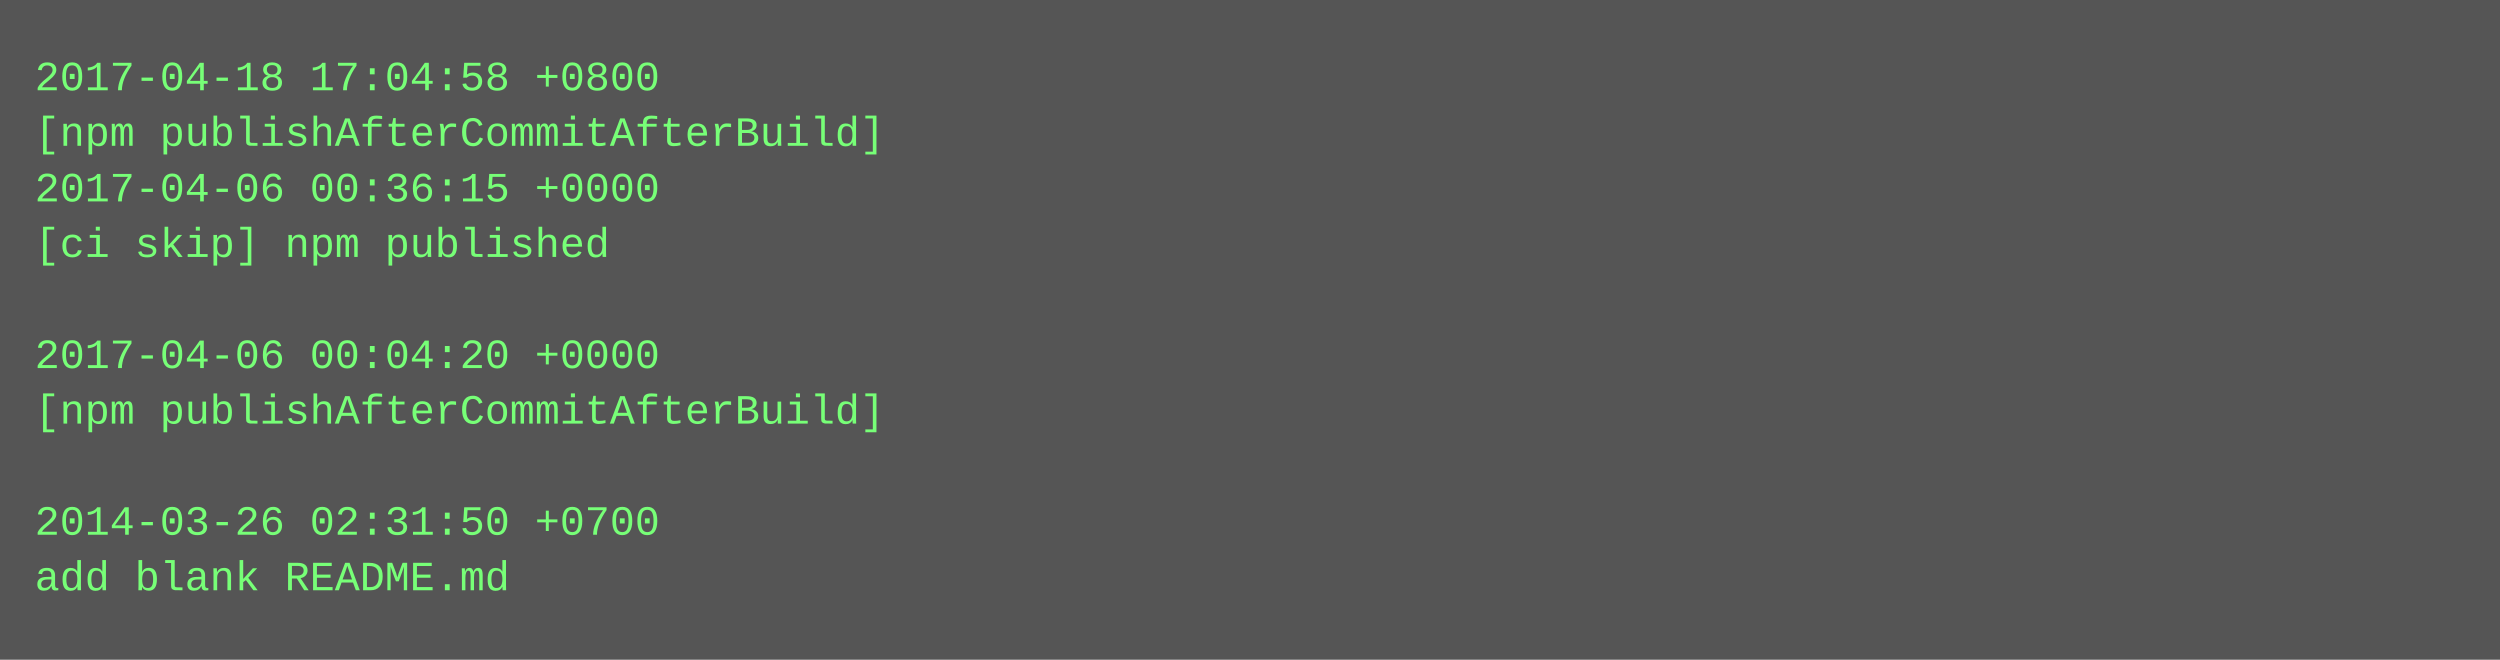
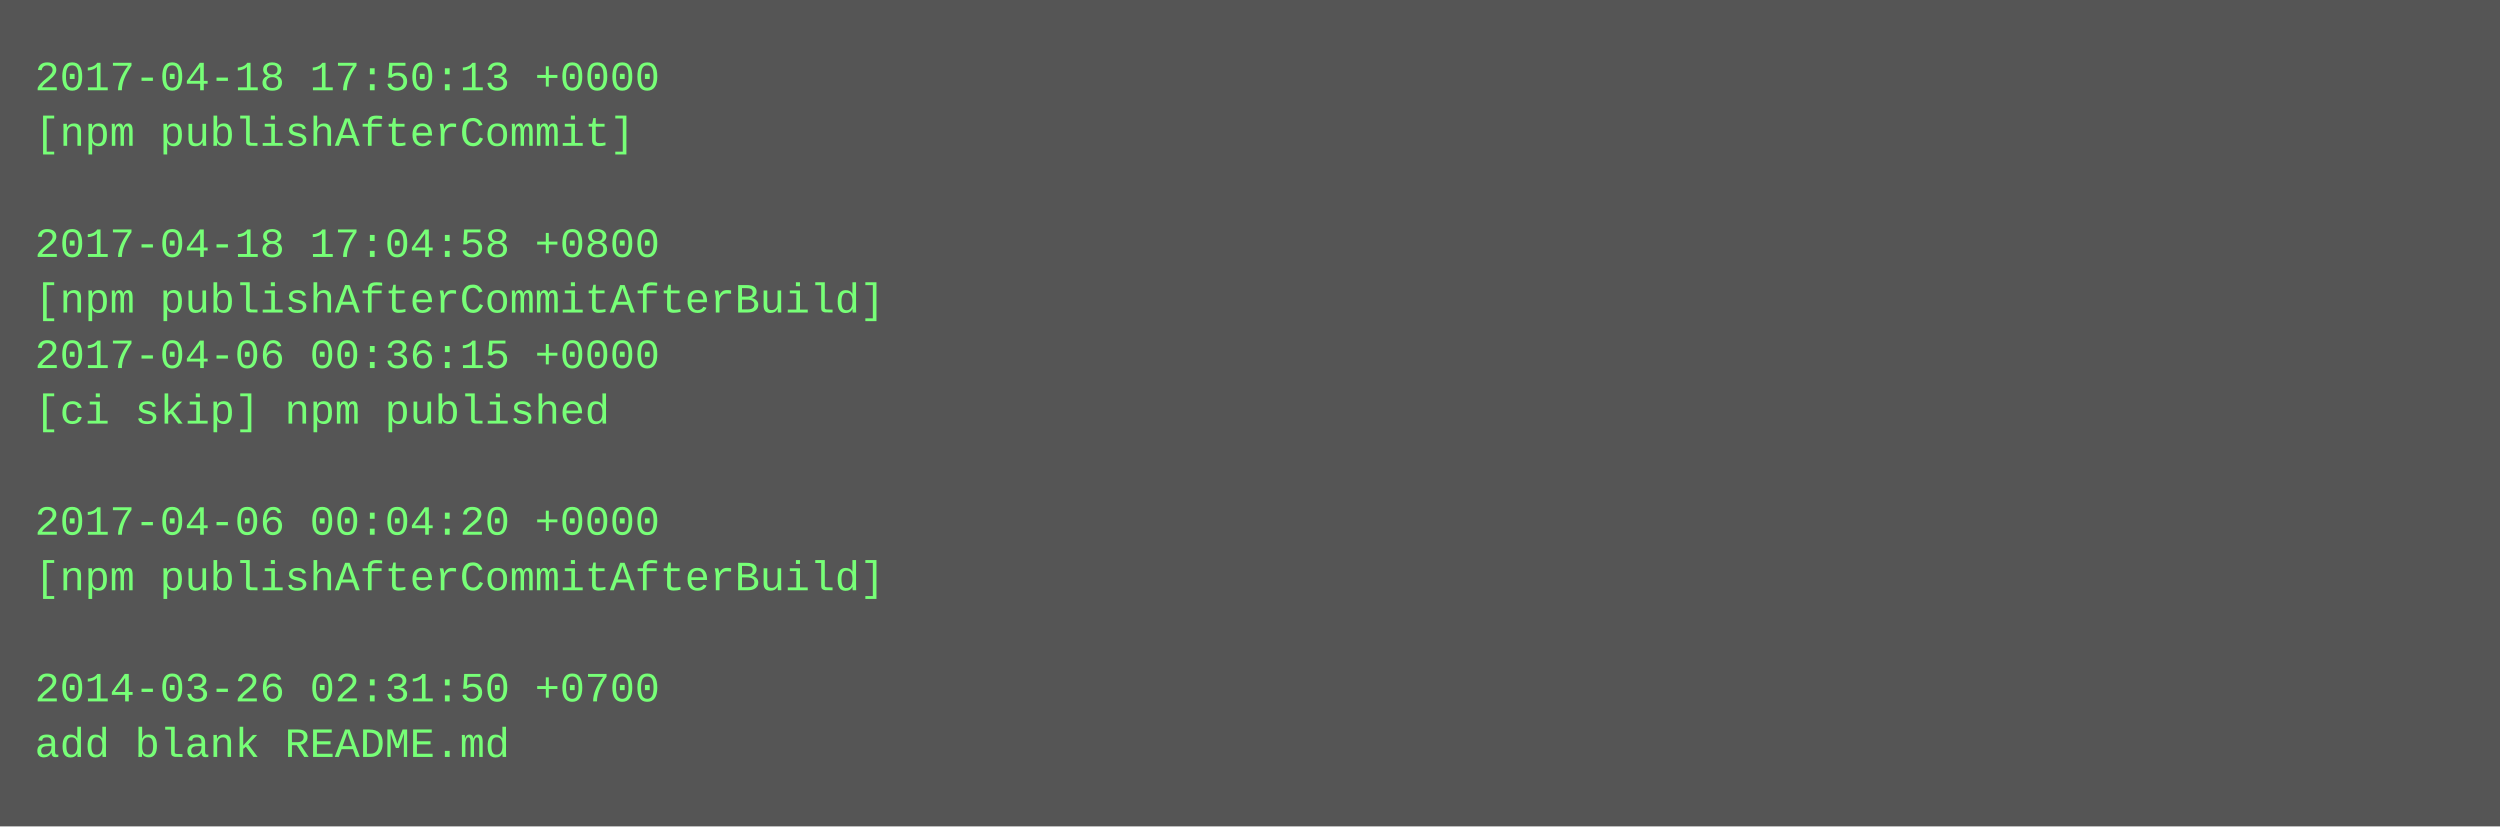
- <svg xmlns="http://www.w3.org/2000/svg" height="190" width="720">
-   <rect height="190" fill="#555" width="720" />
+ <svg xmlns="http://www.w3.org/2000/svg" height="238" width="720">
+   <rect height="238" fill="#555" width="720" />
  <text fill="#7f7" font-family="Courier New" font-size="12" xml:space="preserve">
-     <tspan x="10" y="26">2017-04-18 17:04:58 +0800</tspan>
-     <tspan x="10" y="42">[npm publishAfterCommitAfterBuild]</tspan>
-     <tspan x="10" y="58">2017-04-06 00:36:15 +0000</tspan>
-     <tspan x="10" y="74">[ci skip] npm published</tspan>
-     <tspan x="10" y="90" />
-     <tspan x="10" y="106">2017-04-06 00:04:20 +0000</tspan>
-     <tspan x="10" y="122">[npm publishAfterCommitAfterBuild]</tspan>
+     <tspan x="10" y="26">2017-04-18 17:50:13 +0000</tspan>
+     <tspan x="10" y="42">[npm publishAfterCommit]</tspan>
+     <tspan x="10" y="58" />
+     <tspan x="10" y="74">2017-04-18 17:04:58 +0800</tspan>
+     <tspan x="10" y="90">[npm publishAfterCommitAfterBuild]</tspan>
+     <tspan x="10" y="106">2017-04-06 00:36:15 +0000</tspan>
+     <tspan x="10" y="122">[ci skip] npm published</tspan>
    <tspan x="10" y="138" />
-     <tspan x="10" y="154">2014-03-26 02:31:50 +0700</tspan>
-     <tspan x="10" y="170">add blank README.md</tspan>
+     <tspan x="10" y="154">2017-04-06 00:04:20 +0000</tspan>
+     <tspan x="10" y="170">[npm publishAfterCommitAfterBuild]</tspan>
+     <tspan x="10" y="186" />
+     <tspan x="10" y="202">2014-03-26 02:31:50 +0700</tspan>
+     <tspan x="10" y="218">add blank README.md</tspan>
  </text>
</svg>
